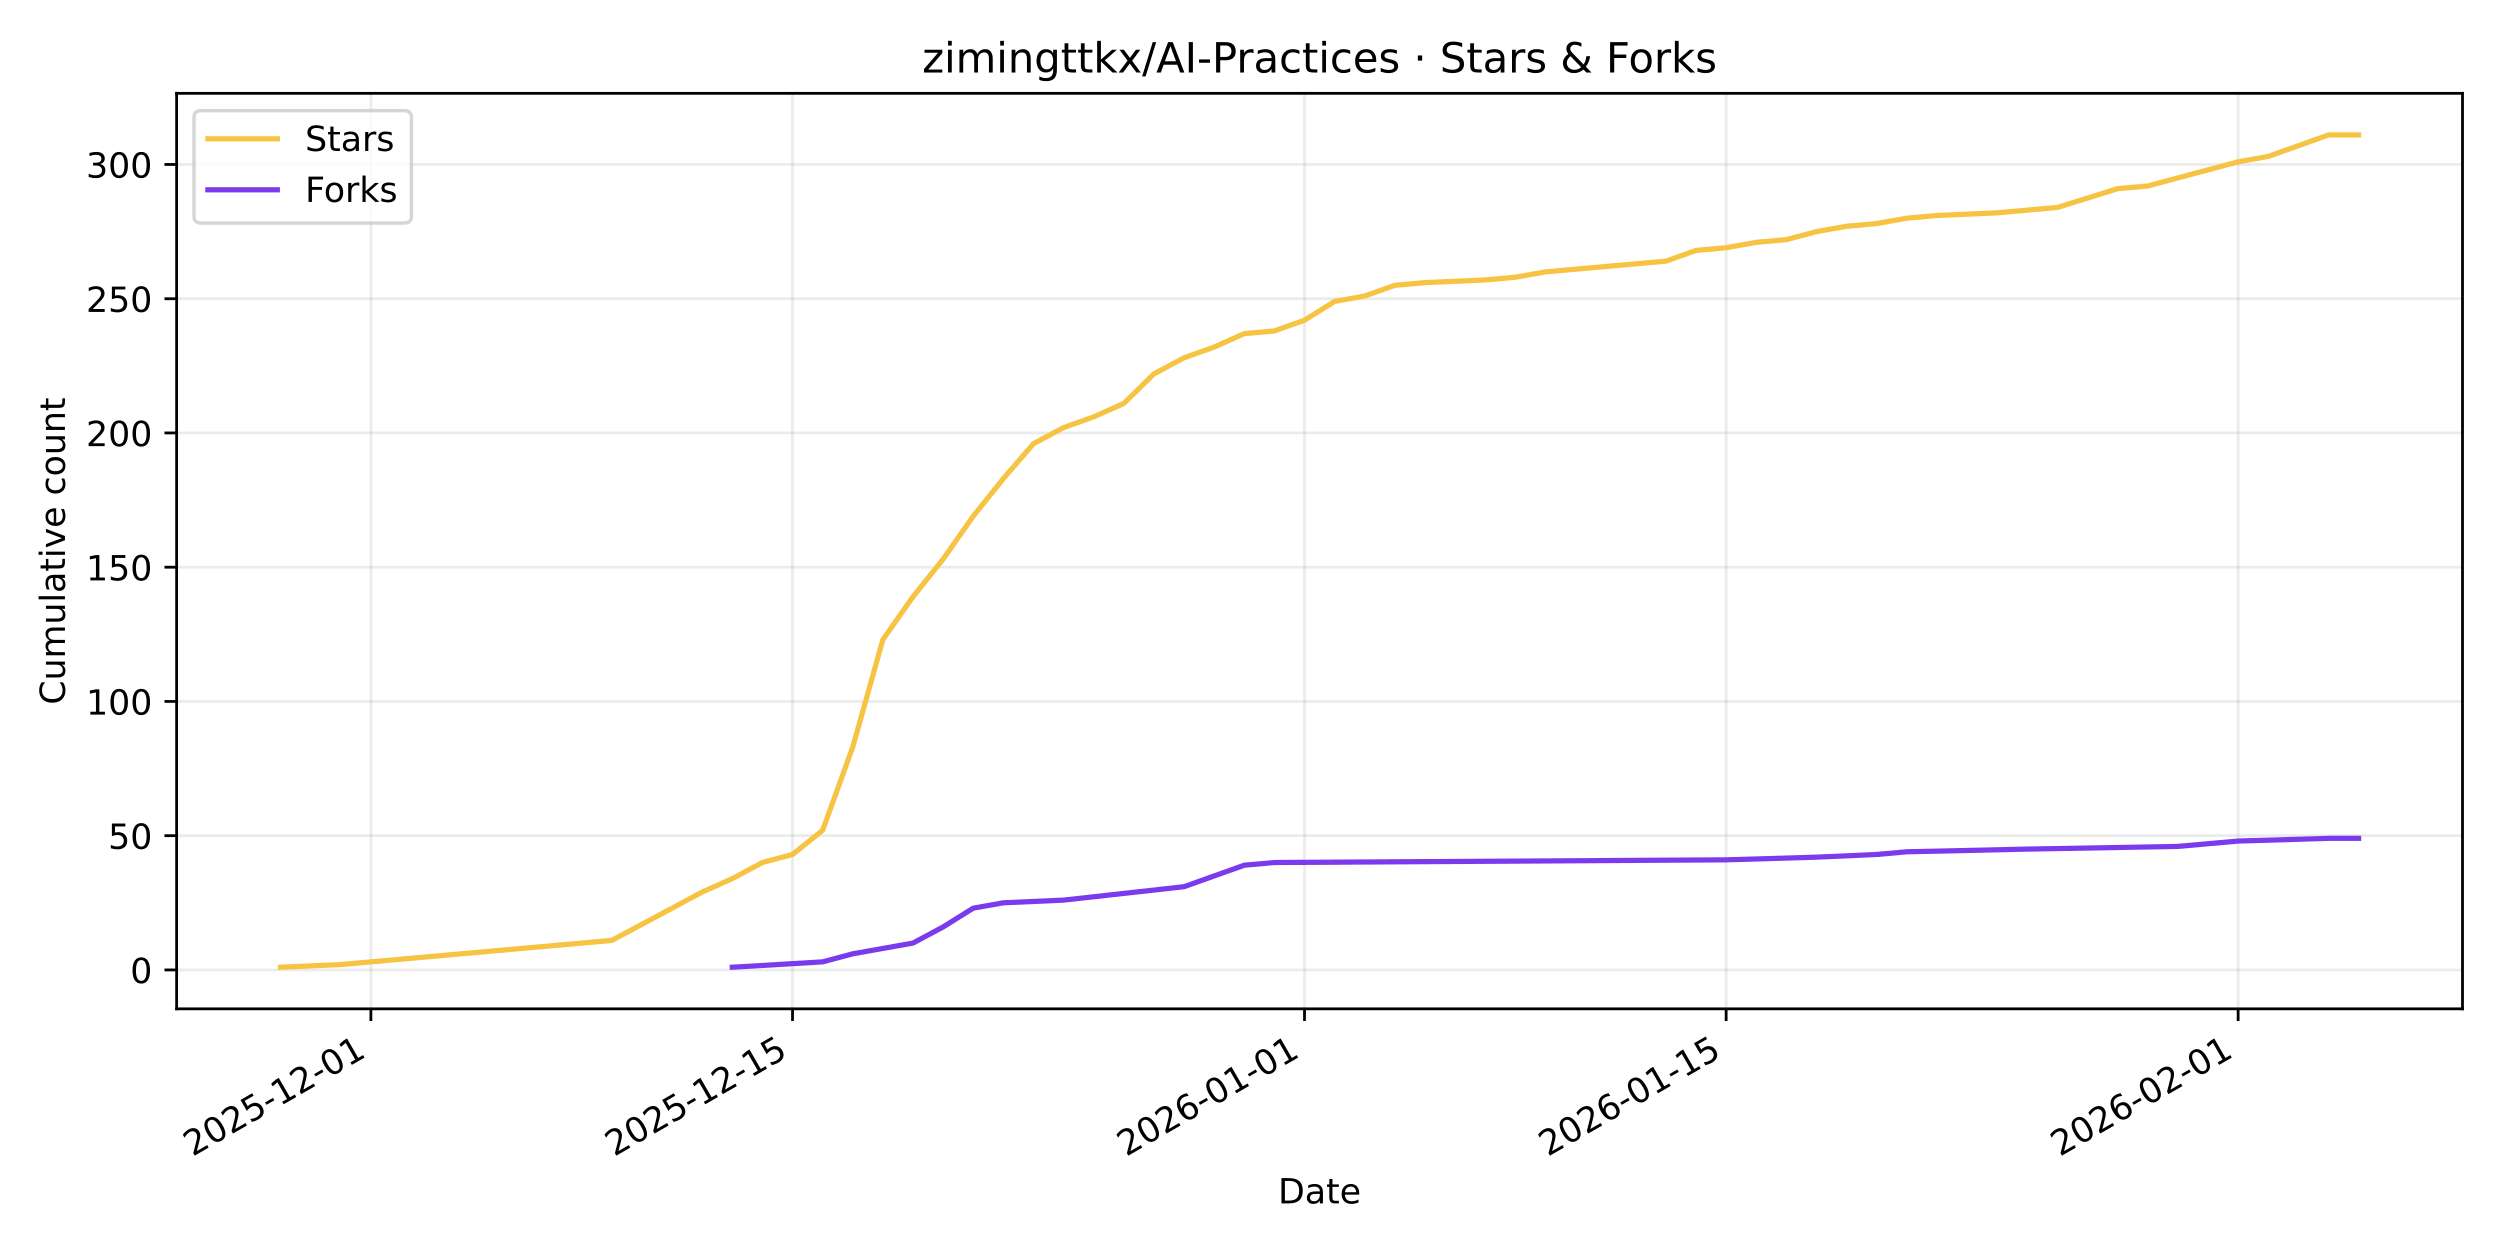
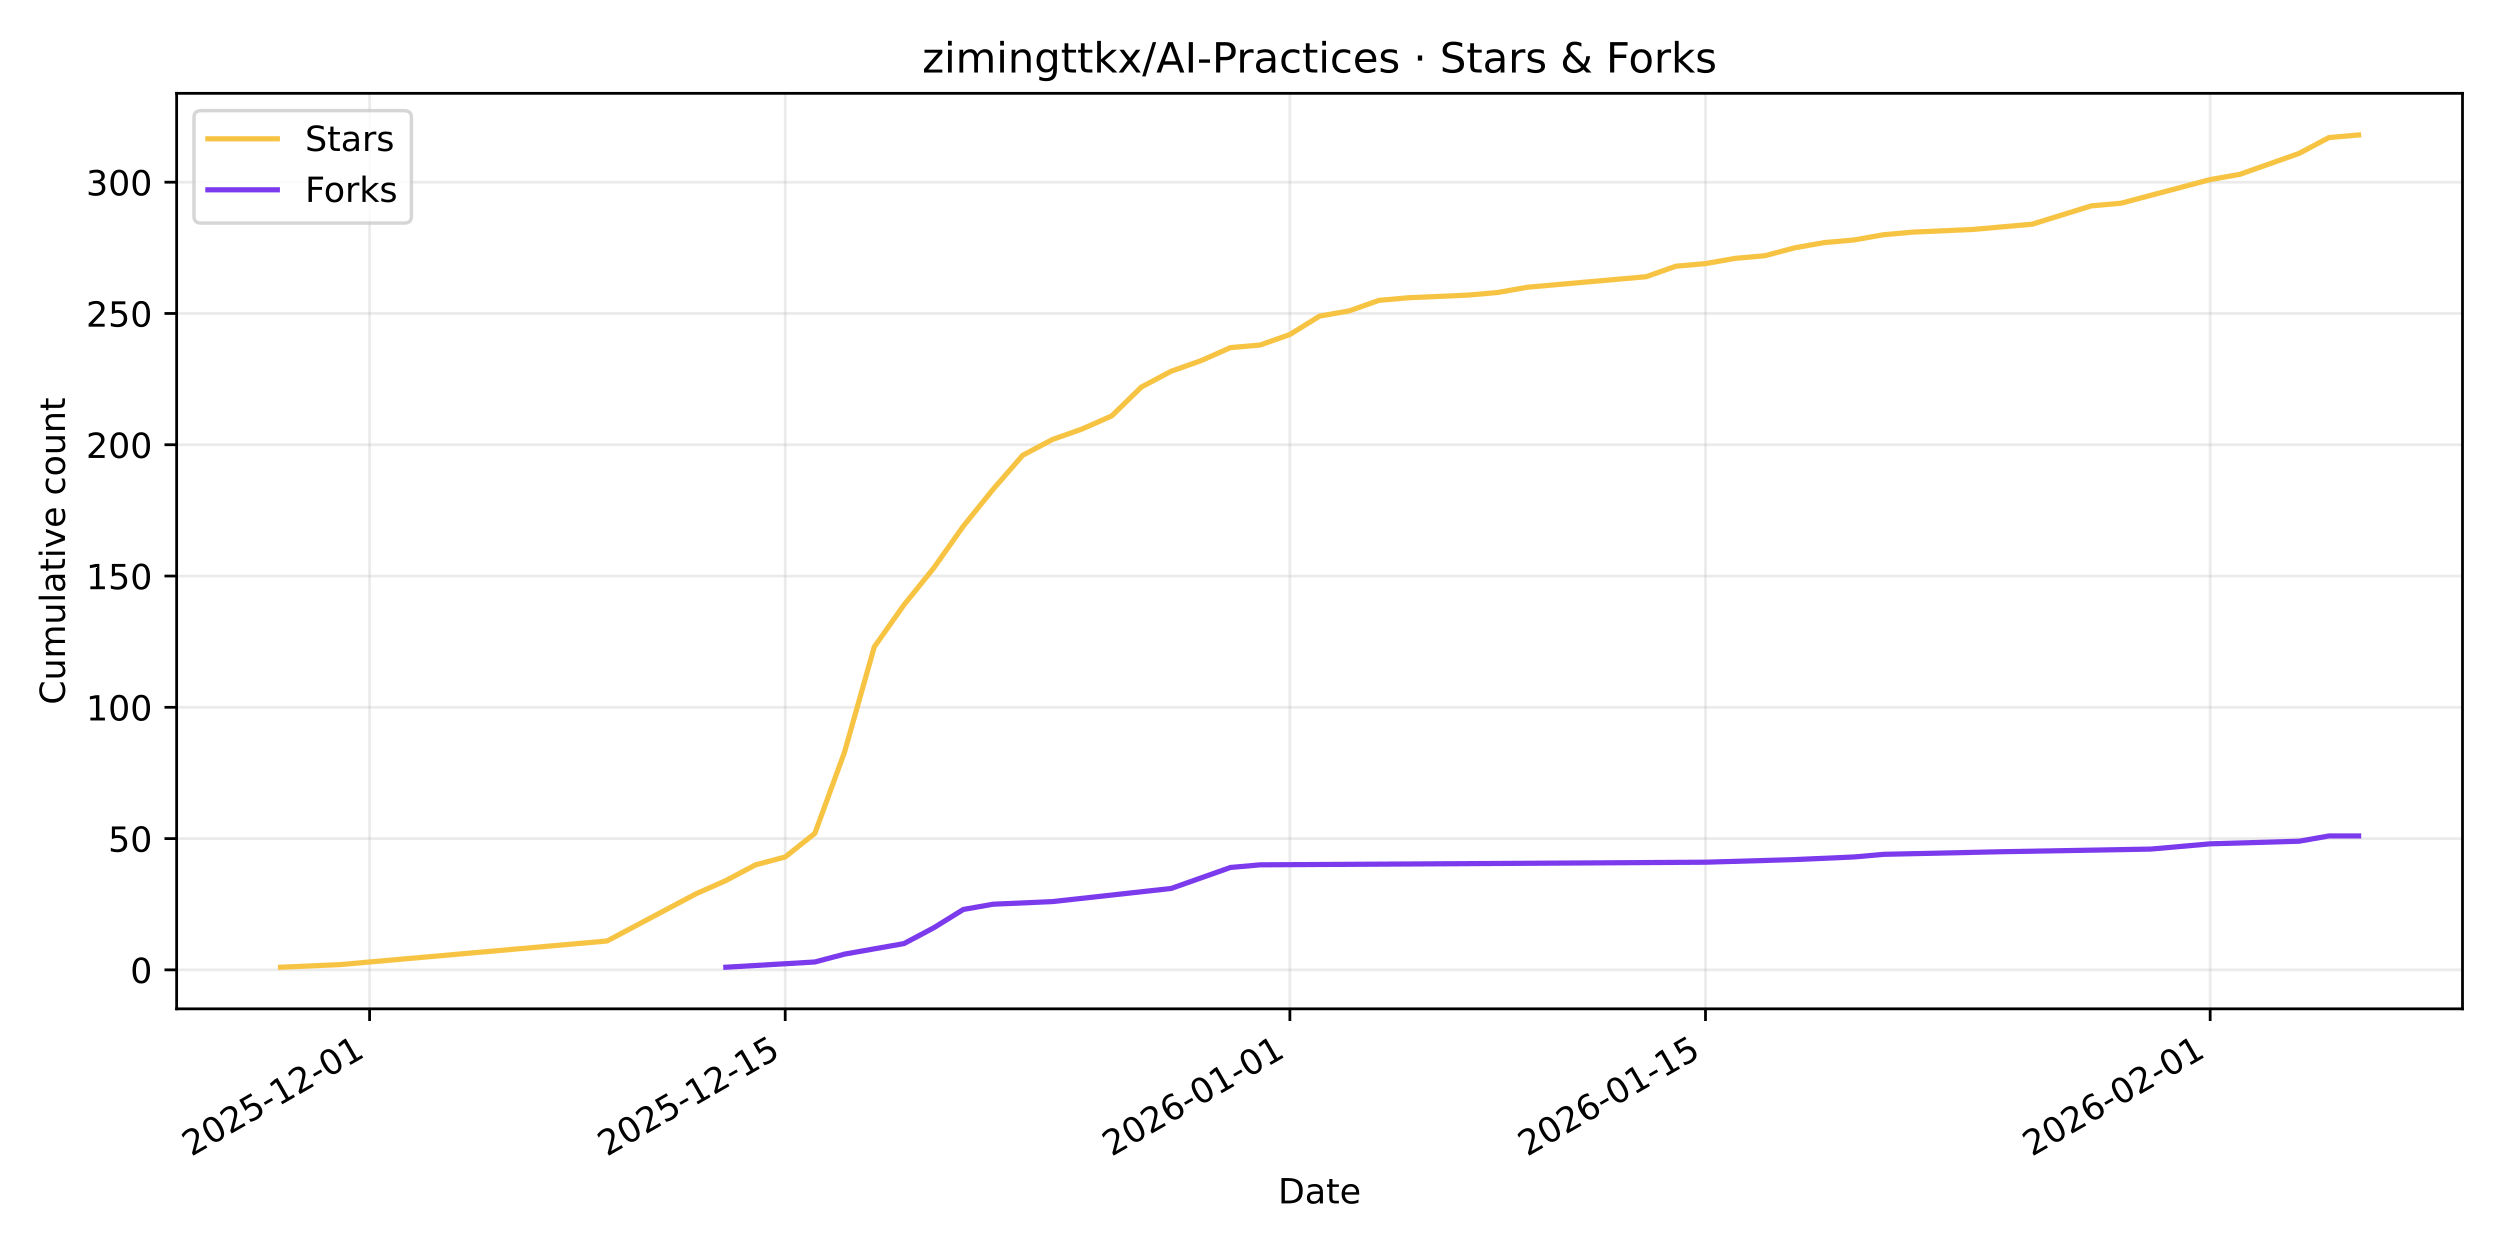
<svg xmlns="http://www.w3.org/2000/svg" xmlns:xlink="http://www.w3.org/1999/xlink" width="720pt" height="360pt" viewBox="0 0 720 360" version="1.1">
  <defs>
    <style type="text/css">*{stroke-linejoin: round; stroke-linecap: butt}</style>
  </defs>
  <g id="figure_1">
    <g id="patch_1">
      <path d="M 0 360  L 720 360  L 720 0  L 0 0  z " style="fill: #ffffff" />
    </g>
    <g id="axes_1">
      <g id="patch_2">
        <path d="M 50.87 290.545  L 709.2 290.545  L 709.2 26.88  L 50.87 26.88  z " style="fill: #ffffff" />
      </g>
      <g id="matplotlib.axis_1">
        <g id="xtick_1">
          <g id="line2d_1">
-             <path d="M 106.815 290.545  L 106.815 26.88  " clip-path="url(#p012d907aec)" style="fill: none; stroke: #b0b0b0; stroke-opacity: 0.25; stroke-width: 0.8; stroke-linecap: square" />
+             <path d="M 106.443 290.545  L 106.443 26.88  " clip-path="url(#pe17bfc9ce8)" style="fill: none; stroke: #b0b0b0; stroke-opacity: 0.25; stroke-width: 0.8; stroke-linecap: square" />
          </g>
          <g id="line2d_2">
            <defs>
-               <path id="m14da6a1d09" d="M 0 0  L 0 3.5  " style="stroke: #000000; stroke-width: 0.8" />
+               <path id="mda8d4ebfd8" d="M 0 0  L 0 3.5  " style="stroke: #000000; stroke-width: 0.8" />
            </defs>
            <g>
-               <use xlink:href="#m14da6a1d09" x="106.815" y="290.545" style="stroke: #000000; stroke-width: 0.8" />
+               <use xlink:href="#mda8d4ebfd8" x="106.443" y="290.545" style="stroke: #000000; stroke-width: 0.8" />
            </g>
          </g>
          <g id="text_1">
-             <g transform="translate(55.44559 333.1837) rotate(-30) scale(0.1 -0.1)">
+             <g transform="translate(55.07386 333.1837) rotate(-30) scale(0.1 -0.1)">
              <defs>
                <path id="DejaVuSans-32" d="M 1228 531  L 3431 531  L 3431 0  L 469 0  L 469 531  Q 828 903 1448 1529  Q 2069 2156 2228 2338  Q 2531 2678 2651 2914  Q 2772 3150 2772 3378  Q 2772 3750 2511 3984  Q 2250 4219 1831 4219  Q 1534 4219 1204 4116  Q 875 4013 500 3803  L 500 4441  Q 881 4594 1212 4672  Q 1544 4750 1819 4750  Q 2544 4750 2975 4387  Q 3406 4025 3406 3419  Q 3406 3131 3298 2873  Q 3191 2616 2906 2266  Q 2828 2175 2409 1742  Q 1991 1309 1228 531  z " transform="scale(0.015625)" />
                <path id="DejaVuSans-30" d="M 2034 4250  Q 1547 4250 1301 3770  Q 1056 3291 1056 2328  Q 1056 1369 1301 889  Q 1547 409 2034 409  Q 2525 409 2770 889  Q 3016 1369 3016 2328  Q 3016 3291 2770 3770  Q 2525 4250 2034 4250  z M 2034 4750  Q 2819 4750 3233 4129  Q 3647 3509 3647 2328  Q 3647 1150 3233 529  Q 2819 -91 2034 -91  Q 1250 -91 836 529  Q 422 1150 422 2328  Q 422 3509 836 4129  Q 1250 4750 2034 4750  z " transform="scale(0.015625)" />
                <path id="DejaVuSans-35" d="M 691 4666  L 3169 4666  L 3169 4134  L 1269 4134  L 1269 2991  Q 1406 3038 1543 3061  Q 1681 3084 1819 3084  Q 2600 3084 3056 2656  Q 3513 2228 3513 1497  Q 3513 744 3044 326  Q 2575 -91 1722 -91  Q 1428 -91 1123 -41  Q 819 9 494 109  L 494 744  Q 775 591 1075 516  Q 1375 441 1709 441  Q 2250 441 2565 725  Q 2881 1009 2881 1497  Q 2881 1984 2565 2268  Q 2250 2553 1709 2553  Q 1456 2553 1204 2497  Q 953 2441 691 2322  L 691 4666  z " transform="scale(0.015625)" />
                <path id="DejaVuSans-2d" d="M 313 2009  L 1997 2009  L 1997 1497  L 313 1497  L 313 2009  z " transform="scale(0.015625)" />
                <path id="DejaVuSans-31" d="M 794 531  L 1825 531  L 1825 4091  L 703 3866  L 703 4441  L 1819 4666  L 2450 4666  L 2450 531  L 3481 531  L 3481 0  L 794 0  L 794 531  z " transform="scale(0.015625)" />
              </defs>
              <use xlink:href="#DejaVuSans-32" />
              <use xlink:href="#DejaVuSans-30" transform="translate(63.62305 0)" />
              <use xlink:href="#DejaVuSans-32" transform="translate(127.2461 0)" />
              <use xlink:href="#DejaVuSans-35" transform="translate(190.8691 0)" />
              <use xlink:href="#DejaVuSans-2d" transform="translate(254.4922 0)" />
              <use xlink:href="#DejaVuSans-31" transform="translate(290.5762 0)" />
              <use xlink:href="#DejaVuSans-32" transform="translate(354.1992 0)" />
              <use xlink:href="#DejaVuSans-2d" transform="translate(417.8223 0)" />
              <use xlink:href="#DejaVuSans-30" transform="translate(453.9062 0)" />
              <use xlink:href="#DejaVuSans-31" transform="translate(517.5293 0)" />
            </g>
          </g>
        </g>
        <g id="xtick_2">
          <g id="line2d_3">
-             <path d="M 228.246 290.545  L 228.246 26.88  " clip-path="url(#p012d907aec)" style="fill: none; stroke: #b0b0b0; stroke-opacity: 0.25; stroke-width: 0.8; stroke-linecap: square" />
+             <path d="M 226.14 290.545  L 226.14 26.88  " clip-path="url(#pe17bfc9ce8)" style="fill: none; stroke: #b0b0b0; stroke-opacity: 0.25; stroke-width: 0.8; stroke-linecap: square" />
          </g>
          <g id="line2d_4">
            <g>
-               <use xlink:href="#m14da6a1d09" x="228.246" y="290.545" style="stroke: #000000; stroke-width: 0.8" />
+               <use xlink:href="#mda8d4ebfd8" x="226.14" y="290.545" style="stroke: #000000; stroke-width: 0.8" />
            </g>
          </g>
          <g id="text_2">
-             <g transform="translate(176.8767 333.1837) rotate(-30) scale(0.1 -0.1)">
+             <g transform="translate(174.7702 333.1837) rotate(-30) scale(0.1 -0.1)">
              <use xlink:href="#DejaVuSans-32" />
              <use xlink:href="#DejaVuSans-30" transform="translate(63.62305 0)" />
              <use xlink:href="#DejaVuSans-32" transform="translate(127.2461 0)" />
              <use xlink:href="#DejaVuSans-35" transform="translate(190.8691 0)" />
              <use xlink:href="#DejaVuSans-2d" transform="translate(254.4922 0)" />
              <use xlink:href="#DejaVuSans-31" transform="translate(290.5762 0)" />
              <use xlink:href="#DejaVuSans-32" transform="translate(354.1992 0)" />
              <use xlink:href="#DejaVuSans-2d" transform="translate(417.8223 0)" />
              <use xlink:href="#DejaVuSans-31" transform="translate(453.9062 0)" />
              <use xlink:href="#DejaVuSans-35" transform="translate(517.5293 0)" />
            </g>
          </g>
        </g>
        <g id="xtick_3">
          <g id="line2d_5">
-             <path d="M 375.698 290.545  L 375.698 26.88  " clip-path="url(#p012d907aec)" style="fill: none; stroke: #b0b0b0; stroke-opacity: 0.25; stroke-width: 0.8; stroke-linecap: square" />
+             <path d="M 371.485 290.545  L 371.485 26.88  " clip-path="url(#pe17bfc9ce8)" style="fill: none; stroke: #b0b0b0; stroke-opacity: 0.25; stroke-width: 0.8; stroke-linecap: square" />
          </g>
          <g id="line2d_6">
            <g>
-               <use xlink:href="#m14da6a1d09" x="375.698" y="290.545" style="stroke: #000000; stroke-width: 0.8" />
+               <use xlink:href="#mda8d4ebfd8" x="371.485" y="290.545" style="stroke: #000000; stroke-width: 0.8" />
            </g>
          </g>
          <g id="text_3">
-             <g transform="translate(324.3287 333.1837) rotate(-30) scale(0.1 -0.1)">
+             <g transform="translate(320.1158 333.1837) rotate(-30) scale(0.1 -0.1)">
              <defs>
                <path id="DejaVuSans-36" d="M 2113 2584  Q 1688 2584 1439 2293  Q 1191 2003 1191 1497  Q 1191 994 1439 701  Q 1688 409 2113 409  Q 2538 409 2786 701  Q 3034 994 3034 1497  Q 3034 2003 2786 2293  Q 2538 2584 2113 2584  z M 3366 4563  L 3366 3988  Q 3128 4100 2886 4159  Q 2644 4219 2406 4219  Q 1781 4219 1451 3797  Q 1122 3375 1075 2522  Q 1259 2794 1537 2939  Q 1816 3084 2150 3084  Q 2853 3084 3261 2657  Q 3669 2231 3669 1497  Q 3669 778 3244 343  Q 2819 -91 2113 -91  Q 1303 -91 875 529  Q 447 1150 447 2328  Q 447 3434 972 4092  Q 1497 4750 2381 4750  Q 2619 4750 2861 4703  Q 3103 4656 3366 4563  z " transform="scale(0.015625)" />
              </defs>
              <use xlink:href="#DejaVuSans-32" />
              <use xlink:href="#DejaVuSans-30" transform="translate(63.62305 0)" />
              <use xlink:href="#DejaVuSans-32" transform="translate(127.2461 0)" />
              <use xlink:href="#DejaVuSans-36" transform="translate(190.8691 0)" />
              <use xlink:href="#DejaVuSans-2d" transform="translate(254.4922 0)" />
              <use xlink:href="#DejaVuSans-30" transform="translate(290.5762 0)" />
              <use xlink:href="#DejaVuSans-31" transform="translate(354.1992 0)" />
              <use xlink:href="#DejaVuSans-2d" transform="translate(417.8223 0)" />
              <use xlink:href="#DejaVuSans-30" transform="translate(453.9062 0)" />
              <use xlink:href="#DejaVuSans-31" transform="translate(517.5293 0)" />
            </g>
          </g>
        </g>
        <g id="xtick_4">
          <g id="line2d_7">
-             <path d="M 497.129 290.545  L 497.129 26.88  " clip-path="url(#p012d907aec)" style="fill: none; stroke: #b0b0b0; stroke-opacity: 0.25; stroke-width: 0.8; stroke-linecap: square" />
+             <path d="M 491.182 290.545  L 491.182 26.88  " clip-path="url(#pe17bfc9ce8)" style="fill: none; stroke: #b0b0b0; stroke-opacity: 0.25; stroke-width: 0.8; stroke-linecap: square" />
          </g>
          <g id="line2d_8">
            <g>
-               <use xlink:href="#m14da6a1d09" x="497.129" y="290.545" style="stroke: #000000; stroke-width: 0.8" />
+               <use xlink:href="#mda8d4ebfd8" x="491.182" y="290.545" style="stroke: #000000; stroke-width: 0.8" />
            </g>
          </g>
          <g id="text_4">
-             <g transform="translate(445.7598 333.1837) rotate(-30) scale(0.1 -0.1)">
+             <g transform="translate(439.8122 333.1837) rotate(-30) scale(0.1 -0.1)">
              <use xlink:href="#DejaVuSans-32" />
              <use xlink:href="#DejaVuSans-30" transform="translate(63.62305 0)" />
              <use xlink:href="#DejaVuSans-32" transform="translate(127.2461 0)" />
              <use xlink:href="#DejaVuSans-36" transform="translate(190.8691 0)" />
              <use xlink:href="#DejaVuSans-2d" transform="translate(254.4922 0)" />
              <use xlink:href="#DejaVuSans-30" transform="translate(290.5762 0)" />
              <use xlink:href="#DejaVuSans-31" transform="translate(354.1992 0)" />
              <use xlink:href="#DejaVuSans-2d" transform="translate(417.8223 0)" />
              <use xlink:href="#DejaVuSans-31" transform="translate(453.9062 0)" />
              <use xlink:href="#DejaVuSans-35" transform="translate(517.5293 0)" />
            </g>
          </g>
        </g>
        <g id="xtick_5">
          <g id="line2d_9">
-             <path d="M 644.581 290.545  L 644.581 26.88  " clip-path="url(#p012d907aec)" style="fill: none; stroke: #b0b0b0; stroke-opacity: 0.25; stroke-width: 0.8; stroke-linecap: square" />
+             <path d="M 636.527 290.545  L 636.527 26.88  " clip-path="url(#pe17bfc9ce8)" style="fill: none; stroke: #b0b0b0; stroke-opacity: 0.25; stroke-width: 0.8; stroke-linecap: square" />
          </g>
          <g id="line2d_10">
            <g>
-               <use xlink:href="#m14da6a1d09" x="644.581" y="290.545" style="stroke: #000000; stroke-width: 0.8" />
+               <use xlink:href="#mda8d4ebfd8" x="636.527" y="290.545" style="stroke: #000000; stroke-width: 0.8" />
            </g>
          </g>
          <g id="text_5">
-             <g transform="translate(593.2119 333.1837) rotate(-30) scale(0.1 -0.1)">
+             <g transform="translate(585.1578 333.1837) rotate(-30) scale(0.1 -0.1)">
              <use xlink:href="#DejaVuSans-32" />
              <use xlink:href="#DejaVuSans-30" transform="translate(63.62305 0)" />
              <use xlink:href="#DejaVuSans-32" transform="translate(127.2461 0)" />
              <use xlink:href="#DejaVuSans-36" transform="translate(190.8691 0)" />
              <use xlink:href="#DejaVuSans-2d" transform="translate(254.4922 0)" />
              <use xlink:href="#DejaVuSans-30" transform="translate(290.5762 0)" />
              <use xlink:href="#DejaVuSans-32" transform="translate(354.1992 0)" />
              <use xlink:href="#DejaVuSans-2d" transform="translate(417.8223 0)" />
              <use xlink:href="#DejaVuSans-30" transform="translate(453.9062 0)" />
              <use xlink:href="#DejaVuSans-31" transform="translate(517.5293 0)" />
            </g>
          </g>
        </g>
        <g id="text_6">
          <g transform="translate(368.0842 346.5832) scale(0.1 -0.1)">
            <defs>
              <path id="DejaVuSans-44" d="M 1259 4147  L 1259 519  L 2022 519  Q 2988 519 3436 956  Q 3884 1394 3884 2338  Q 3884 3275 3436 3711  Q 2988 4147 2022 4147  L 1259 4147  z M 628 4666  L 1925 4666  Q 3281 4666 3915 4102  Q 4550 3538 4550 2338  Q 4550 1131 3912 565  Q 3275 0 1925 0  L 628 0  L 628 4666  z " transform="scale(0.015625)" />
              <path id="DejaVuSans-61" d="M 2194 1759  Q 1497 1759 1228 1600  Q 959 1441 959 1056  Q 959 750 1161 570  Q 1363 391 1709 391  Q 2188 391 2477 730  Q 2766 1069 2766 1631  L 2766 1759  L 2194 1759  z M 3341 1997  L 3341 0  L 2766 0  L 2766 531  Q 2569 213 2275 61  Q 1981 -91 1556 -91  Q 1019 -91 701 211  Q 384 513 384 1019  Q 384 1609 779 1909  Q 1175 2209 1959 2209  L 2766 2209  L 2766 2266  Q 2766 2663 2505 2880  Q 2244 3097 1772 3097  Q 1472 3097 1187 3025  Q 903 2953 641 2809  L 641 3341  Q 956 3463 1253 3523  Q 1550 3584 1831 3584  Q 2591 3584 2966 3190  Q 3341 2797 3341 1997  z " transform="scale(0.015625)" />
              <path id="DejaVuSans-74" d="M 1172 4494  L 1172 3500  L 2356 3500  L 2356 3053  L 1172 3053  L 1172 1153  Q 1172 725 1289 603  Q 1406 481 1766 481  L 2356 481  L 2356 0  L 1766 0  Q 1100 0 847 248  Q 594 497 594 1153  L 594 3053  L 172 3053  L 172 3500  L 594 3500  L 594 4494  L 1172 4494  z " transform="scale(0.015625)" />
              <path id="DejaVuSans-65" d="M 3597 1894  L 3597 1613  L 953 1613  Q 991 1019 1311 708  Q 1631 397 2203 397  Q 2534 397 2845 478  Q 3156 559 3463 722  L 3463 178  Q 3153 47 2828 -22  Q 2503 -91 2169 -91  Q 1331 -91 842 396  Q 353 884 353 1716  Q 353 2575 817 3079  Q 1281 3584 2069 3584  Q 2775 3584 3186 3129  Q 3597 2675 3597 1894  z M 3022 2063  Q 3016 2534 2758 2815  Q 2500 3097 2075 3097  Q 1594 3097 1305 2825  Q 1016 2553 972 2059  L 3022 2063  z " transform="scale(0.015625)" />
            </defs>
            <use xlink:href="#DejaVuSans-44" />
            <use xlink:href="#DejaVuSans-61" transform="translate(77.00195 0)" />
            <use xlink:href="#DejaVuSans-74" transform="translate(138.2812 0)" />
            <use xlink:href="#DejaVuSans-65" transform="translate(177.4902 0)" />
          </g>
        </g>
      </g>
      <g id="matplotlib.axis_2">
        <g id="ytick_1">
          <g id="line2d_11">
-             <path d="M 50.87 279.334  L 709.2 279.334  " clip-path="url(#p012d907aec)" style="fill: none; stroke: #b0b0b0; stroke-opacity: 0.25; stroke-width: 0.8; stroke-linecap: square" />
+             <path d="M 50.87 279.317  L 709.2 279.317  " clip-path="url(#pe17bfc9ce8)" style="fill: none; stroke: #b0b0b0; stroke-opacity: 0.25; stroke-width: 0.8; stroke-linecap: square" />
          </g>
          <g id="line2d_12">
            <defs>
-               <path id="m0636128491" d="M 0 0  L -3.5 0  " style="stroke: #000000; stroke-width: 0.8" />
+               <path id="m9c62682008" d="M 0 0  L -3.5 0  " style="stroke: #000000; stroke-width: 0.8" />
            </defs>
            <g>
-               <use xlink:href="#m0636128491" x="50.87" y="279.334" style="stroke: #000000; stroke-width: 0.8" />
+               <use xlink:href="#m9c62682008" x="50.87" y="279.317" style="stroke: #000000; stroke-width: 0.8" />
            </g>
          </g>
          <g id="text_7">
-             <g transform="translate(37.5075 283.1331) scale(0.1 -0.1)">
+             <g transform="translate(37.5075 283.116) scale(0.1 -0.1)">
              <use xlink:href="#DejaVuSans-30" />
            </g>
          </g>
        </g>
        <g id="ytick_2">
          <g id="line2d_13">
-             <path d="M 50.87 240.673  L 709.2 240.673  " clip-path="url(#p012d907aec)" style="fill: none; stroke: #b0b0b0; stroke-opacity: 0.25; stroke-width: 0.8; stroke-linecap: square" />
+             <path d="M 50.87 241.51  L 709.2 241.51  " clip-path="url(#pe17bfc9ce8)" style="fill: none; stroke: #b0b0b0; stroke-opacity: 0.25; stroke-width: 0.8; stroke-linecap: square" />
          </g>
          <g id="line2d_14">
            <g>
-               <use xlink:href="#m0636128491" x="50.87" y="240.673" style="stroke: #000000; stroke-width: 0.8" />
+               <use xlink:href="#m9c62682008" x="50.87" y="241.51" style="stroke: #000000; stroke-width: 0.8" />
            </g>
          </g>
          <g id="text_8">
-             <g transform="translate(31.145 244.4725) scale(0.1 -0.1)">
+             <g transform="translate(31.145 245.3091) scale(0.1 -0.1)">
              <use xlink:href="#DejaVuSans-35" />
              <use xlink:href="#DejaVuSans-30" transform="translate(63.62305 0)" />
            </g>
          </g>
        </g>
        <g id="ytick_3">
          <g id="line2d_15">
-             <path d="M 50.87 202.013  L 709.2 202.013  " clip-path="url(#p012d907aec)" style="fill: none; stroke: #b0b0b0; stroke-opacity: 0.25; stroke-width: 0.8; stroke-linecap: square" />
+             <path d="M 50.87 203.703  L 709.2 203.703  " clip-path="url(#pe17bfc9ce8)" style="fill: none; stroke: #b0b0b0; stroke-opacity: 0.25; stroke-width: 0.8; stroke-linecap: square" />
          </g>
          <g id="line2d_16">
            <g>
-               <use xlink:href="#m0636128491" x="50.87" y="202.013" style="stroke: #000000; stroke-width: 0.8" />
+               <use xlink:href="#m9c62682008" x="50.87" y="203.703" style="stroke: #000000; stroke-width: 0.8" />
            </g>
          </g>
          <g id="text_9">
-             <g transform="translate(24.7825 205.8119) scale(0.1 -0.1)">
+             <g transform="translate(24.7825 207.5022) scale(0.1 -0.1)">
              <use xlink:href="#DejaVuSans-31" />
              <use xlink:href="#DejaVuSans-30" transform="translate(63.62305 0)" />
              <use xlink:href="#DejaVuSans-30" transform="translate(127.2461 0)" />
            </g>
          </g>
        </g>
        <g id="ytick_4">
          <g id="line2d_17">
-             <path d="M 50.87 163.352  L 709.2 163.352  " clip-path="url(#p012d907aec)" style="fill: none; stroke: #b0b0b0; stroke-opacity: 0.25; stroke-width: 0.8; stroke-linecap: square" />
+             <path d="M 50.87 165.896  L 709.2 165.896  " clip-path="url(#pe17bfc9ce8)" style="fill: none; stroke: #b0b0b0; stroke-opacity: 0.25; stroke-width: 0.8; stroke-linecap: square" />
          </g>
          <g id="line2d_18">
            <g>
-               <use xlink:href="#m0636128491" x="50.87" y="163.352" style="stroke: #000000; stroke-width: 0.8" />
+               <use xlink:href="#m9c62682008" x="50.87" y="165.896" style="stroke: #000000; stroke-width: 0.8" />
            </g>
          </g>
          <g id="text_10">
-             <g transform="translate(24.7825 167.1512) scale(0.1 -0.1)">
+             <g transform="translate(24.7825 169.6953) scale(0.1 -0.1)">
              <use xlink:href="#DejaVuSans-31" />
              <use xlink:href="#DejaVuSans-35" transform="translate(63.62305 0)" />
              <use xlink:href="#DejaVuSans-30" transform="translate(127.2461 0)" />
            </g>
          </g>
        </g>
        <g id="ytick_5">
          <g id="line2d_19">
-             <path d="M 50.87 124.691  L 709.2 124.691  " clip-path="url(#p012d907aec)" style="fill: none; stroke: #b0b0b0; stroke-opacity: 0.25; stroke-width: 0.8; stroke-linecap: square" />
+             <path d="M 50.87 128.089  L 709.2 128.089  " clip-path="url(#pe17bfc9ce8)" style="fill: none; stroke: #b0b0b0; stroke-opacity: 0.25; stroke-width: 0.8; stroke-linecap: square" />
          </g>
          <g id="line2d_20">
            <g>
-               <use xlink:href="#m0636128491" x="50.87" y="124.691" style="stroke: #000000; stroke-width: 0.8" />
+               <use xlink:href="#m9c62682008" x="50.87" y="128.089" style="stroke: #000000; stroke-width: 0.8" />
            </g>
          </g>
          <g id="text_11">
-             <g transform="translate(24.7825 128.4906) scale(0.1 -0.1)">
+             <g transform="translate(24.7825 131.8883) scale(0.1 -0.1)">
              <use xlink:href="#DejaVuSans-32" />
              <use xlink:href="#DejaVuSans-30" transform="translate(63.62305 0)" />
              <use xlink:href="#DejaVuSans-30" transform="translate(127.2461 0)" />
            </g>
          </g>
        </g>
        <g id="ytick_6">
          <g id="line2d_21">
-             <path d="M 50.87 86.031  L 709.2 86.031  " clip-path="url(#p012d907aec)" style="fill: none; stroke: #b0b0b0; stroke-opacity: 0.25; stroke-width: 0.8; stroke-linecap: square" />
+             <path d="M 50.87 90.282  L 709.2 90.282  " clip-path="url(#pe17bfc9ce8)" style="fill: none; stroke: #b0b0b0; stroke-opacity: 0.25; stroke-width: 0.8; stroke-linecap: square" />
          </g>
          <g id="line2d_22">
            <g>
-               <use xlink:href="#m0636128491" x="50.87" y="86.031" style="stroke: #000000; stroke-width: 0.8" />
+               <use xlink:href="#m9c62682008" x="50.87" y="90.282" style="stroke: #000000; stroke-width: 0.8" />
            </g>
          </g>
          <g id="text_12">
-             <g transform="translate(24.7825 89.82998) scale(0.1 -0.1)">
+             <g transform="translate(24.7825 94.08142) scale(0.1 -0.1)">
              <use xlink:href="#DejaVuSans-32" />
              <use xlink:href="#DejaVuSans-35" transform="translate(63.62305 0)" />
              <use xlink:href="#DejaVuSans-30" transform="translate(127.2461 0)" />
            </g>
          </g>
        </g>
        <g id="ytick_7">
          <g id="line2d_23">
-             <path d="M 50.87 47.37  L 709.2 47.37  " clip-path="url(#p012d907aec)" style="fill: none; stroke: #b0b0b0; stroke-opacity: 0.25; stroke-width: 0.8; stroke-linecap: square" />
+             <path d="M 50.87 52.475  L 709.2 52.475  " clip-path="url(#pe17bfc9ce8)" style="fill: none; stroke: #b0b0b0; stroke-opacity: 0.25; stroke-width: 0.8; stroke-linecap: square" />
          </g>
          <g id="line2d_24">
            <g>
-               <use xlink:href="#m0636128491" x="50.87" y="47.37" style="stroke: #000000; stroke-width: 0.8" />
+               <use xlink:href="#m9c62682008" x="50.87" y="52.475" style="stroke: #000000; stroke-width: 0.8" />
            </g>
          </g>
          <g id="text_13">
-             <g transform="translate(24.7825 51.16935) scale(0.1 -0.1)">
+             <g transform="translate(24.7825 56.2745) scale(0.1 -0.1)">
              <defs>
                <path id="DejaVuSans-33" d="M 2597 2516  Q 3050 2419 3304 2112  Q 3559 1806 3559 1356  Q 3559 666 3084 287  Q 2609 -91 1734 -91  Q 1441 -91 1130 -33  Q 819 25 488 141  L 488 750  Q 750 597 1062 519  Q 1375 441 1716 441  Q 2309 441 2620 675  Q 2931 909 2931 1356  Q 2931 1769 2642 2001  Q 2353 2234 1838 2234  L 1294 2234  L 1294 2753  L 1863 2753  Q 2328 2753 2575 2939  Q 2822 3125 2822 3475  Q 2822 3834 2567 4026  Q 2313 4219 1838 4219  Q 1578 4219 1281 4162  Q 984 4106 628 3988  L 628 4550  Q 988 4650 1302 4700  Q 1616 4750 1894 4750  Q 2613 4750 3031 4423  Q 3450 4097 3450 3541  Q 3450 3153 3228 2886  Q 3006 2619 2597 2516  z " transform="scale(0.015625)" />
              </defs>
              <use xlink:href="#DejaVuSans-33" />
              <use xlink:href="#DejaVuSans-30" transform="translate(63.62305 0)" />
              <use xlink:href="#DejaVuSans-30" transform="translate(127.2461 0)" />
            </g>
          </g>
        </g>
        <g id="text_14">
          <g transform="translate(18.70281 202.9455) rotate(-90) scale(0.1 -0.1)">
            <defs>
              <path id="DejaVuSans-43" d="M 4122 4306  L 4122 3641  Q 3803 3938 3442 4084  Q 3081 4231 2675 4231  Q 1875 4231 1450 3742  Q 1025 3253 1025 2328  Q 1025 1406 1450 917  Q 1875 428 2675 428  Q 3081 428 3442 575  Q 3803 722 4122 1019  L 4122 359  Q 3791 134 3420 21  Q 3050 -91 2638 -91  Q 1578 -91 968 557  Q 359 1206 359 2328  Q 359 3453 968 4101  Q 1578 4750 2638 4750  Q 3056 4750 3426 4639  Q 3797 4528 4122 4306  z " transform="scale(0.015625)" />
              <path id="DejaVuSans-75" d="M 544 1381  L 544 3500  L 1119 3500  L 1119 1403  Q 1119 906 1312 657  Q 1506 409 1894 409  Q 2359 409 2629 706  Q 2900 1003 2900 1516  L 2900 3500  L 3475 3500  L 3475 0  L 2900 0  L 2900 538  Q 2691 219 2414 64  Q 2138 -91 1772 -91  Q 1169 -91 856 284  Q 544 659 544 1381  z M 1991 3584  L 1991 3584  z " transform="scale(0.015625)" />
              <path id="DejaVuSans-6d" d="M 3328 2828  Q 3544 3216 3844 3400  Q 4144 3584 4550 3584  Q 5097 3584 5394 3201  Q 5691 2819 5691 2113  L 5691 0  L 5113 0  L 5113 2094  Q 5113 2597 4934 2840  Q 4756 3084 4391 3084  Q 3944 3084 3684 2787  Q 3425 2491 3425 1978  L 3425 0  L 2847 0  L 2847 2094  Q 2847 2600 2669 2842  Q 2491 3084 2119 3084  Q 1678 3084 1418 2786  Q 1159 2488 1159 1978  L 1159 0  L 581 0  L 581 3500  L 1159 3500  L 1159 2956  Q 1356 3278 1631 3431  Q 1906 3584 2284 3584  Q 2666 3584 2933 3390  Q 3200 3197 3328 2828  z " transform="scale(0.015625)" />
              <path id="DejaVuSans-6c" d="M 603 4863  L 1178 4863  L 1178 0  L 603 0  L 603 4863  z " transform="scale(0.015625)" />
              <path id="DejaVuSans-69" d="M 603 3500  L 1178 3500  L 1178 0  L 603 0  L 603 3500  z M 603 4863  L 1178 4863  L 1178 4134  L 603 4134  L 603 4863  z " transform="scale(0.015625)" />
              <path id="DejaVuSans-76" d="M 191 3500  L 800 3500  L 1894 563  L 2988 3500  L 3597 3500  L 2284 0  L 1503 0  L 191 3500  z " transform="scale(0.015625)" />
              <path id="DejaVuSans-20" transform="scale(0.015625)" />
              <path id="DejaVuSans-63" d="M 3122 3366  L 3122 2828  Q 2878 2963 2633 3030  Q 2388 3097 2138 3097  Q 1578 3097 1268 2742  Q 959 2388 959 1747  Q 959 1106 1268 751  Q 1578 397 2138 397  Q 2388 397 2633 464  Q 2878 531 3122 666  L 3122 134  Q 2881 22 2623 -34  Q 2366 -91 2075 -91  Q 1284 -91 818 406  Q 353 903 353 1747  Q 353 2603 823 3093  Q 1294 3584 2113 3584  Q 2378 3584 2631 3529  Q 2884 3475 3122 3366  z " transform="scale(0.015625)" />
              <path id="DejaVuSans-6f" d="M 1959 3097  Q 1497 3097 1228 2736  Q 959 2375 959 1747  Q 959 1119 1226 758  Q 1494 397 1959 397  Q 2419 397 2687 759  Q 2956 1122 2956 1747  Q 2956 2369 2687 2733  Q 2419 3097 1959 3097  z M 1959 3584  Q 2709 3584 3137 3096  Q 3566 2609 3566 1747  Q 3566 888 3137 398  Q 2709 -91 1959 -91  Q 1206 -91 779 398  Q 353 888 353 1747  Q 353 2609 779 3096  Q 1206 3584 1959 3584  z " transform="scale(0.015625)" />
              <path id="DejaVuSans-6e" d="M 3513 2113  L 3513 0  L 2938 0  L 2938 2094  Q 2938 2591 2744 2837  Q 2550 3084 2163 3084  Q 1697 3084 1428 2787  Q 1159 2491 1159 1978  L 1159 0  L 581 0  L 581 3500  L 1159 3500  L 1159 2956  Q 1366 3272 1645 3428  Q 1925 3584 2291 3584  Q 2894 3584 3203 3211  Q 3513 2838 3513 2113  z " transform="scale(0.015625)" />
            </defs>
            <use xlink:href="#DejaVuSans-43" />
            <use xlink:href="#DejaVuSans-75" transform="translate(69.82422 0)" />
            <use xlink:href="#DejaVuSans-6d" transform="translate(133.2031 0)" />
            <use xlink:href="#DejaVuSans-75" transform="translate(230.6152 0)" />
            <use xlink:href="#DejaVuSans-6c" transform="translate(293.9941 0)" />
            <use xlink:href="#DejaVuSans-61" transform="translate(321.7773 0)" />
            <use xlink:href="#DejaVuSans-74" transform="translate(383.0566 0)" />
            <use xlink:href="#DejaVuSans-69" transform="translate(422.2656 0)" />
            <use xlink:href="#DejaVuSans-76" transform="translate(450.0488 0)" />
            <use xlink:href="#DejaVuSans-65" transform="translate(509.2285 0)" />
            <use xlink:href="#DejaVuSans-20" transform="translate(570.752 0)" />
            <use xlink:href="#DejaVuSans-63" transform="translate(602.5391 0)" />
            <use xlink:href="#DejaVuSans-6f" transform="translate(657.5195 0)" />
            <use xlink:href="#DejaVuSans-75" transform="translate(718.7012 0)" />
            <use xlink:href="#DejaVuSans-6e" transform="translate(782.0801 0)" />
            <use xlink:href="#DejaVuSans-74" transform="translate(845.459 0)" />
          </g>
        </g>
      </g>
      <g id="line2d_25">
-         <path d="M 80.794 278.561  L 98.141 277.787  L 106.815 277.014  L 115.489 276.241  L 124.162 275.468  L 132.836 274.695  L 141.51 273.921  L 150.183 273.148  L 158.857 272.375  L 167.531 271.602  L 176.204 270.829  L 193.552 261.55  L 202.225 256.911  L 210.899 253.045  L 219.572 248.405  L 228.246 246.086  L 236.92 239.127  L 245.593 215.157  L 254.267 184.229  L 262.941 171.857  L 271.614 161.032  L 280.288 148.661  L 288.962 137.836  L 297.635 127.784  L 306.309 123.145  L 314.983 120.052  L 323.656 116.186  L 332.33 107.681  L 341.004 103.041  L 349.677 99.949  L 358.351 96.083  L 367.025 95.309  L 375.698 92.216  L 384.372 86.804  L 393.045 85.258  L 401.719 82.165  L 410.393 81.391  L 427.74 80.618  L 436.414 79.845  L 445.087 78.299  L 453.761 77.525  L 471.108 75.979  L 479.782 75.206  L 488.456 72.113  L 497.129 71.34  L 505.803 69.793  L 514.477 69.02  L 523.15 66.7  L 531.824 65.154  L 540.498 64.381  L 549.171 62.834  L 557.845 62.061  L 575.192 61.288  L 592.539 59.742  L 609.887 54.329  L 618.56 53.556  L 627.234 51.236  L 635.908 48.917  L 644.581 46.597  L 653.255 45.05  L 661.929 41.958  L 670.602 38.865  L 679.276 38.865  " clip-path="url(#p012d907aec)" style="fill: none; stroke: #f6c343; stroke-width: 1.5; stroke-linecap: square" />
+         <path d="M 80.794 278.561  L 97.894 277.805  L 106.443 277.048  L 114.993 276.292  L 123.543 275.536  L 132.093 274.78  L 140.642 274.024  L 149.192 273.268  L 157.742 272.512  L 166.291 271.755  L 174.841 270.999  L 191.941 261.926  L 200.49 257.389  L 209.04 253.608  L 217.59 249.071  L 226.14 246.803  L 234.689 239.998  L 243.239 216.557  L 251.789 186.312  L 260.339 174.214  L 268.888 163.628  L 277.438 151.529  L 285.988 140.943  L 294.538 131.114  L 303.087 126.577  L 311.637 123.552  L 320.187 119.772  L 328.737 111.454  L 337.286 106.917  L 345.836 103.893  L 354.386 100.112  L 362.936 99.356  L 371.485 96.331  L 380.035 91.038  L 388.585 89.526  L 397.134 86.502  L 405.684 85.745  L 422.784 84.989  L 431.333 84.233  L 439.883 82.721  L 448.433 81.965  L 465.532 80.452  L 474.082 79.696  L 482.632 76.672  L 491.182 75.916  L 499.731 74.403  L 508.281 73.647  L 516.831 71.379  L 525.381 69.866  L 533.93 69.11  L 542.48 67.598  L 551.03 66.842  L 568.129 66.086  L 585.229 64.573  L 602.328 59.281  L 610.878 58.524  L 619.428 56.256  L 627.977 53.988  L 636.527 51.719  L 645.077 50.207  L 653.627 47.182  L 662.176 44.158  L 670.726 39.621  L 679.276 38.865  " clip-path="url(#pe17bfc9ce8)" style="fill: none; stroke: #f6c343; stroke-width: 1.5; stroke-linecap: square" />
      </g>
      <g id="line2d_26">
-         <path d="M 210.899 278.561  L 236.92 277.014  L 245.593 274.695  L 254.267 273.148  L 262.941 271.602  L 271.614 266.962  L 280.288 261.55  L 288.962 260.004  L 306.309 259.23  L 341.004 255.364  L 349.677 252.271  L 358.351 249.179  L 367.025 248.405  L 497.129 247.632  L 523.15 246.859  L 540.498 246.086  L 549.171 245.313  L 583.866 244.539  L 627.234 243.766  L 635.908 242.993  L 644.581 242.22  L 670.602 241.446  L 679.276 241.446  " clip-path="url(#p012d907aec)" style="fill: none; stroke: #7c3aed; stroke-width: 1.5; stroke-linecap: square" />
+         <path d="M 209.04 278.561  L 234.689 277.048  L 243.239 274.78  L 251.789 273.268  L 260.339 271.755  L 268.888 267.219  L 277.438 261.926  L 285.988 260.413  L 303.087 259.657  L 337.286 255.877  L 345.836 252.852  L 354.386 249.827  L 362.936 249.071  L 491.182 248.315  L 516.831 247.559  L 533.93 246.803  L 542.48 246.047  L 576.679 245.291  L 619.428 244.534  L 627.977 243.778  L 636.527 243.022  L 662.176 242.266  L 670.726 240.754  L 679.276 240.754  " clip-path="url(#pe17bfc9ce8)" style="fill: none; stroke: #7c3aed; stroke-width: 1.5; stroke-linecap: square" />
      </g>
      <g id="patch_3">
        <path d="M 50.87 290.545  L 50.87 26.88  " style="fill: none; stroke: #000000; stroke-width: 0.8; stroke-linejoin: miter; stroke-linecap: square" />
      </g>
      <g id="patch_4">
        <path d="M 709.2 290.545  L 709.2 26.88  " style="fill: none; stroke: #000000; stroke-width: 0.8; stroke-linejoin: miter; stroke-linecap: square" />
      </g>
      <g id="patch_5">
        <path d="M 50.87 290.545  L 709.2 290.545  " style="fill: none; stroke: #000000; stroke-width: 0.8; stroke-linejoin: miter; stroke-linecap: square" />
      </g>
      <g id="patch_6">
        <path d="M 50.87 26.88  L 709.2 26.88  " style="fill: none; stroke: #000000; stroke-width: 0.8; stroke-linejoin: miter; stroke-linecap: square" />
      </g>
      <g id="text_15">
        <g transform="translate(265.6 20.88) scale(0.12 -0.12)">
          <defs>
            <path id="DejaVuSans-7a" d="M 353 3500  L 3084 3500  L 3084 2975  L 922 459  L 3084 459  L 3084 0  L 275 0  L 275 525  L 2438 3041  L 353 3041  L 353 3500  z " transform="scale(0.015625)" />
            <path id="DejaVuSans-67" d="M 2906 1791  Q 2906 2416 2648 2759  Q 2391 3103 1925 3103  Q 1463 3103 1205 2759  Q 947 2416 947 1791  Q 947 1169 1205 825  Q 1463 481 1925 481  Q 2391 481 2648 825  Q 2906 1169 2906 1791  z M 3481 434  Q 3481 -459 3084 -895  Q 2688 -1331 1869 -1331  Q 1566 -1331 1297 -1286  Q 1028 -1241 775 -1147  L 775 -588  Q 1028 -725 1275 -790  Q 1522 -856 1778 -856  Q 2344 -856 2625 -561  Q 2906 -266 2906 331  L 2906 616  Q 2728 306 2450 153  Q 2172 0 1784 0  Q 1141 0 747 490  Q 353 981 353 1791  Q 353 2603 747 3093  Q 1141 3584 1784 3584  Q 2172 3584 2450 3431  Q 2728 3278 2906 2969  L 2906 3500  L 3481 3500  L 3481 434  z " transform="scale(0.015625)" />
            <path id="DejaVuSans-6b" d="M 581 4863  L 1159 4863  L 1159 1991  L 2875 3500  L 3609 3500  L 1753 1863  L 3688 0  L 2938 0  L 1159 1709  L 1159 0  L 581 0  L 581 4863  z " transform="scale(0.015625)" />
            <path id="DejaVuSans-78" d="M 3513 3500  L 2247 1797  L 3578 0  L 2900 0  L 1881 1375  L 863 0  L 184 0  L 1544 1831  L 300 3500  L 978 3500  L 1906 2253  L 2834 3500  L 3513 3500  z " transform="scale(0.015625)" />
            <path id="DejaVuSans-2f" d="M 1625 4666  L 2156 4666  L 531 -594  L 0 -594  L 1625 4666  z " transform="scale(0.015625)" />
            <path id="DejaVuSans-41" d="M 2188 4044  L 1331 1722  L 3047 1722  L 2188 4044  z M 1831 4666  L 2547 4666  L 4325 0  L 3669 0  L 3244 1197  L 1141 1197  L 716 0  L 50 0  L 1831 4666  z " transform="scale(0.015625)" />
            <path id="DejaVuSans-49" d="M 628 4666  L 1259 4666  L 1259 0  L 628 0  L 628 4666  z " transform="scale(0.015625)" />
            <path id="DejaVuSans-50" d="M 1259 4147  L 1259 2394  L 2053 2394  Q 2494 2394 2734 2622  Q 2975 2850 2975 3272  Q 2975 3691 2734 3919  Q 2494 4147 2053 4147  L 1259 4147  z M 628 4666  L 2053 4666  Q 2838 4666 3239 4311  Q 3641 3956 3641 3272  Q 3641 2581 3239 2228  Q 2838 1875 2053 1875  L 1259 1875  L 1259 0  L 628 0  L 628 4666  z " transform="scale(0.015625)" />
            <path id="DejaVuSans-72" d="M 2631 2963  Q 2534 3019 2420 3045  Q 2306 3072 2169 3072  Q 1681 3072 1420 2755  Q 1159 2438 1159 1844  L 1159 0  L 581 0  L 581 3500  L 1159 3500  L 1159 2956  Q 1341 3275 1631 3429  Q 1922 3584 2338 3584  Q 2397 3584 2469 3576  Q 2541 3569 2628 3553  L 2631 2963  z " transform="scale(0.015625)" />
            <path id="DejaVuSans-73" d="M 2834 3397  L 2834 2853  Q 2591 2978 2328 3040  Q 2066 3103 1784 3103  Q 1356 3103 1142 2972  Q 928 2841 928 2578  Q 928 2378 1081 2264  Q 1234 2150 1697 2047  L 1894 2003  Q 2506 1872 2764 1633  Q 3022 1394 3022 966  Q 3022 478 2636 193  Q 2250 -91 1575 -91  Q 1294 -91 989 -36  Q 684 19 347 128  L 347 722  Q 666 556 975 473  Q 1284 391 1588 391  Q 1994 391 2212 530  Q 2431 669 2431 922  Q 2431 1156 2273 1281  Q 2116 1406 1581 1522  L 1381 1569  Q 847 1681 609 1914  Q 372 2147 372 2553  Q 372 3047 722 3315  Q 1072 3584 1716 3584  Q 2034 3584 2315 3537  Q 2597 3491 2834 3397  z " transform="scale(0.015625)" />
            <path id="DejaVuSans-b7" d="M 684 2619  L 1344 2619  L 1344 1825  L 684 1825  L 684 2619  z " transform="scale(0.015625)" />
            <path id="DejaVuSans-53" d="M 3425 4513  L 3425 3897  Q 3066 4069 2747 4153  Q 2428 4238 2131 4238  Q 1616 4238 1336 4038  Q 1056 3838 1056 3469  Q 1056 3159 1242 3001  Q 1428 2844 1947 2747  L 2328 2669  Q 3034 2534 3370 2195  Q 3706 1856 3706 1288  Q 3706 609 3251 259  Q 2797 -91 1919 -91  Q 1588 -91 1214 -16  Q 841 59 441 206  L 441 856  Q 825 641 1194 531  Q 1563 422 1919 422  Q 2459 422 2753 634  Q 3047 847 3047 1241  Q 3047 1584 2836 1778  Q 2625 1972 2144 2069  L 1759 2144  Q 1053 2284 737 2584  Q 422 2884 422 3419  Q 422 4038 858 4394  Q 1294 4750 2059 4750  Q 2388 4750 2728 4690  Q 3069 4631 3425 4513  z " transform="scale(0.015625)" />
            <path id="DejaVuSans-26" d="M 1556 2509  Q 1272 2256 1139 2004  Q 1006 1753 1006 1478  Q 1006 1022 1337 719  Q 1669 416 2169 416  Q 2466 416 2725 514  Q 2984 613 3213 813  L 1556 2509  z M 1997 2859  L 3584 1234  Q 3769 1513 3872 1830  Q 3975 2147 3994 2503  L 4575 2503  Q 4538 2091 4375 1687  Q 4213 1284 3922 891  L 4794 0  L 4006 0  L 3559 459  Q 3234 181 2878 45  Q 2522 -91 2113 -91  Q 1359 -91 881 339  Q 403 769 403 1441  Q 403 1841 612 2192  Q 822 2544 1241 2853  Q 1091 3050 1012 3245  Q 934 3441 934 3628  Q 934 4134 1281 4442  Q 1628 4750 2203 4750  Q 2463 4750 2720 4694  Q 2978 4638 3244 4525  L 3244 3956  Q 2972 4103 2725 4179  Q 2478 4256 2266 4256  Q 1938 4256 1733 4082  Q 1528 3909 1528 3634  Q 1528 3475 1620 3314  Q 1713 3153 1997 2859  z " transform="scale(0.015625)" />
            <path id="DejaVuSans-46" d="M 628 4666  L 3309 4666  L 3309 4134  L 1259 4134  L 1259 2759  L 3109 2759  L 3109 2228  L 1259 2228  L 1259 0  L 628 0  L 628 4666  z " transform="scale(0.015625)" />
          </defs>
          <use xlink:href="#DejaVuSans-7a" />
          <use xlink:href="#DejaVuSans-69" transform="translate(52.49023 0)" />
          <use xlink:href="#DejaVuSans-6d" transform="translate(80.27344 0)" />
          <use xlink:href="#DejaVuSans-69" transform="translate(177.6855 0)" />
          <use xlink:href="#DejaVuSans-6e" transform="translate(205.4688 0)" />
          <use xlink:href="#DejaVuSans-67" transform="translate(268.8477 0)" />
          <use xlink:href="#DejaVuSans-74" transform="translate(332.3242 0)" />
          <use xlink:href="#DejaVuSans-74" transform="translate(371.5332 0)" />
          <use xlink:href="#DejaVuSans-6b" transform="translate(410.7422 0)" />
          <use xlink:href="#DejaVuSans-78" transform="translate(468.6523 0)" />
          <use xlink:href="#DejaVuSans-2f" transform="translate(527.832 0)" />
          <use xlink:href="#DejaVuSans-41" transform="translate(561.5234 0)" />
          <use xlink:href="#DejaVuSans-49" transform="translate(629.9316 0)" />
          <use xlink:href="#DejaVuSans-2d" transform="translate(659.4238 0)" />
          <use xlink:href="#DejaVuSans-50" transform="translate(695.5078 0)" />
          <use xlink:href="#DejaVuSans-72" transform="translate(754.0605 0)" />
          <use xlink:href="#DejaVuSans-61" transform="translate(795.1738 0)" />
          <use xlink:href="#DejaVuSans-63" transform="translate(856.4531 0)" />
          <use xlink:href="#DejaVuSans-74" transform="translate(911.4336 0)" />
          <use xlink:href="#DejaVuSans-69" transform="translate(950.6426 0)" />
          <use xlink:href="#DejaVuSans-63" transform="translate(978.4258 0)" />
          <use xlink:href="#DejaVuSans-65" transform="translate(1033.406 0)" />
          <use xlink:href="#DejaVuSans-73" transform="translate(1094.93 0)" />
          <use xlink:href="#DejaVuSans-20" transform="translate(1147.029 0)" />
          <use xlink:href="#DejaVuSans-b7" transform="translate(1178.816 0)" />
          <use xlink:href="#DejaVuSans-20" transform="translate(1210.604 0)" />
          <use xlink:href="#DejaVuSans-53" transform="translate(1242.391 0)" />
          <use xlink:href="#DejaVuSans-74" transform="translate(1305.867 0)" />
          <use xlink:href="#DejaVuSans-61" transform="translate(1345.076 0)" />
          <use xlink:href="#DejaVuSans-72" transform="translate(1406.355 0)" />
          <use xlink:href="#DejaVuSans-73" transform="translate(1447.469 0)" />
          <use xlink:href="#DejaVuSans-20" transform="translate(1499.568 0)" />
          <use xlink:href="#DejaVuSans-26" transform="translate(1531.355 0)" />
          <use xlink:href="#DejaVuSans-20" transform="translate(1609.334 0)" />
          <use xlink:href="#DejaVuSans-46" transform="translate(1641.121 0)" />
          <use xlink:href="#DejaVuSans-6f" transform="translate(1695.016 0)" />
          <use xlink:href="#DejaVuSans-72" transform="translate(1756.197 0)" />
          <use xlink:href="#DejaVuSans-6b" transform="translate(1797.311 0)" />
          <use xlink:href="#DejaVuSans-73" transform="translate(1855.221 0)" />
        </g>
      </g>
      <g id="legend_1">
        <g id="patch_7">
          <path d="M 57.87 64.236  L 116.489 64.236  Q 118.489 64.236 118.489 62.236  L 118.489 33.88  Q 118.489 31.88 116.489 31.88  L 57.87 31.88  Q 55.87 31.88 55.87 33.88  L 55.87 62.236  Q 55.87 64.236 57.87 64.236  z " style="fill: #ffffff; opacity: 0.8; stroke: #cccccc; stroke-linejoin: miter" />
        </g>
        <g id="line2d_27">
          <path d="M 59.87 39.978  L 69.87 39.978  L 79.87 39.978  " style="fill: none; stroke: #f6c343; stroke-width: 1.5; stroke-linecap: square" />
        </g>
        <g id="text_16">
          <g transform="translate(87.87 43.47844) scale(0.1 -0.1)">
            <use xlink:href="#DejaVuSans-53" />
            <use xlink:href="#DejaVuSans-74" transform="translate(63.47656 0)" />
            <use xlink:href="#DejaVuSans-61" transform="translate(102.6855 0)" />
            <use xlink:href="#DejaVuSans-72" transform="translate(163.9648 0)" />
            <use xlink:href="#DejaVuSans-73" transform="translate(205.0781 0)" />
          </g>
        </g>
        <g id="line2d_28">
          <path d="M 59.87 54.657  L 69.87 54.657  L 79.87 54.657  " style="fill: none; stroke: #7c3aed; stroke-width: 1.5; stroke-linecap: square" />
        </g>
        <g id="text_17">
          <g transform="translate(87.87 58.15656) scale(0.1 -0.1)">
            <use xlink:href="#DejaVuSans-46" />
            <use xlink:href="#DejaVuSans-6f" transform="translate(53.89453 0)" />
            <use xlink:href="#DejaVuSans-72" transform="translate(115.0762 0)" />
            <use xlink:href="#DejaVuSans-6b" transform="translate(156.1895 0)" />
            <use xlink:href="#DejaVuSans-73" transform="translate(214.0996 0)" />
          </g>
        </g>
      </g>
    </g>
  </g>
  <defs>
-     <clipPath id="p012d907aec">
+     <clipPath id="pe17bfc9ce8">
      <rect x="50.87" y="26.88" width="658.33" height="263.665" />
    </clipPath>
  </defs>
</svg>
